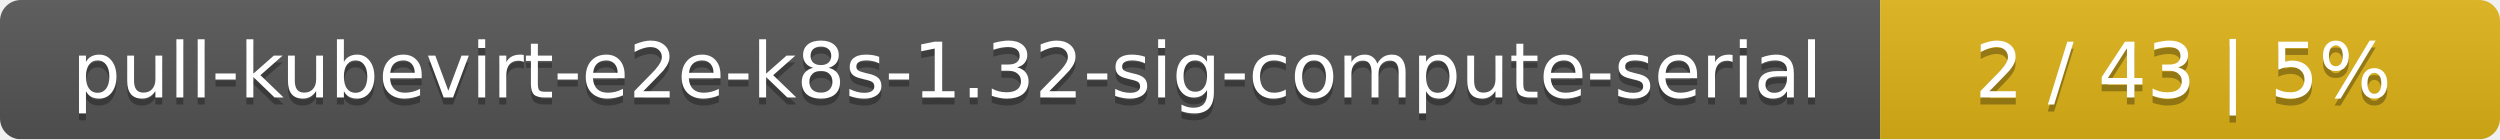
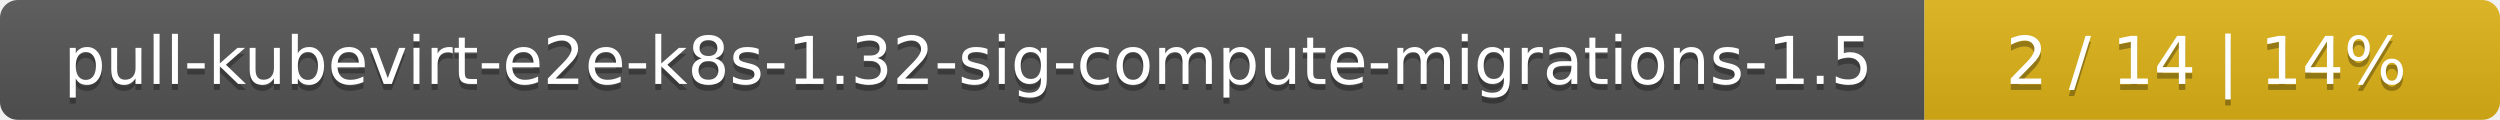
- <svg xmlns="http://www.w3.org/2000/svg" width="359" height="20">
+ <svg xmlns="http://www.w3.org/2000/svg" width="417" height="20">
  <linearGradient id="smooth" x2="0" y2="100%">
    <stop offset="0" stop-color="#bbb" stop-opacity=".1" />
    <stop offset="1" stop-opacity=".1" />
  </linearGradient>
  <mask id="round">
-     <rect width="359" height="20" rx="3" fill="#fff" />
+     <rect width="417" height="20" rx="3" fill="#fff" />
  </mask>
  <g mask="url(#round)">
-     <rect width="270" height="20" fill="#555" />
-     <rect x="270" width="89" height="20" fill="#dfb317" />
-     <rect width="359" height="20" fill="url(#smooth)" />
+     <rect width="321" height="20" fill="#555" />
+     <rect x="321" width="96" height="20" fill="#dfb317" />
+     <rect width="417" height="20" fill="url(#smooth)" />
  </g>
  <g fill="#fff" text-anchor="middle" font-family="DejaVu Sans,Verdana,Geneva,sans-serif" font-size="11">
-     <text x="136" y="15" fill="#010101" fill-opacity=".3">pull-kubevirt-e2e-k8s-1.32-sig-compute-serial</text>
-     <text x="136" y="14">pull-kubevirt-e2e-k8s-1.32-sig-compute-serial</text>
-     <text x="313.5" y="15" fill="#010101" fill-opacity=".3">2 / 43    |    5%</text>
-     <text x="313.5" y="14">2 / 43    |    5%</text>
+     <text x="161.5" y="15" fill="#010101" fill-opacity=".3">pull-kubevirt-e2e-k8s-1.32-sig-compute-migrations-1.5</text>
+     <text x="161.5" y="14">pull-kubevirt-e2e-k8s-1.32-sig-compute-migrations-1.5</text>
+     <text x="368" y="15" fill="#010101" fill-opacity=".3">2 / 14    |    14%</text>
+     <text x="368" y="14">2 / 14    |    14%</text>
  </g>
</svg>
